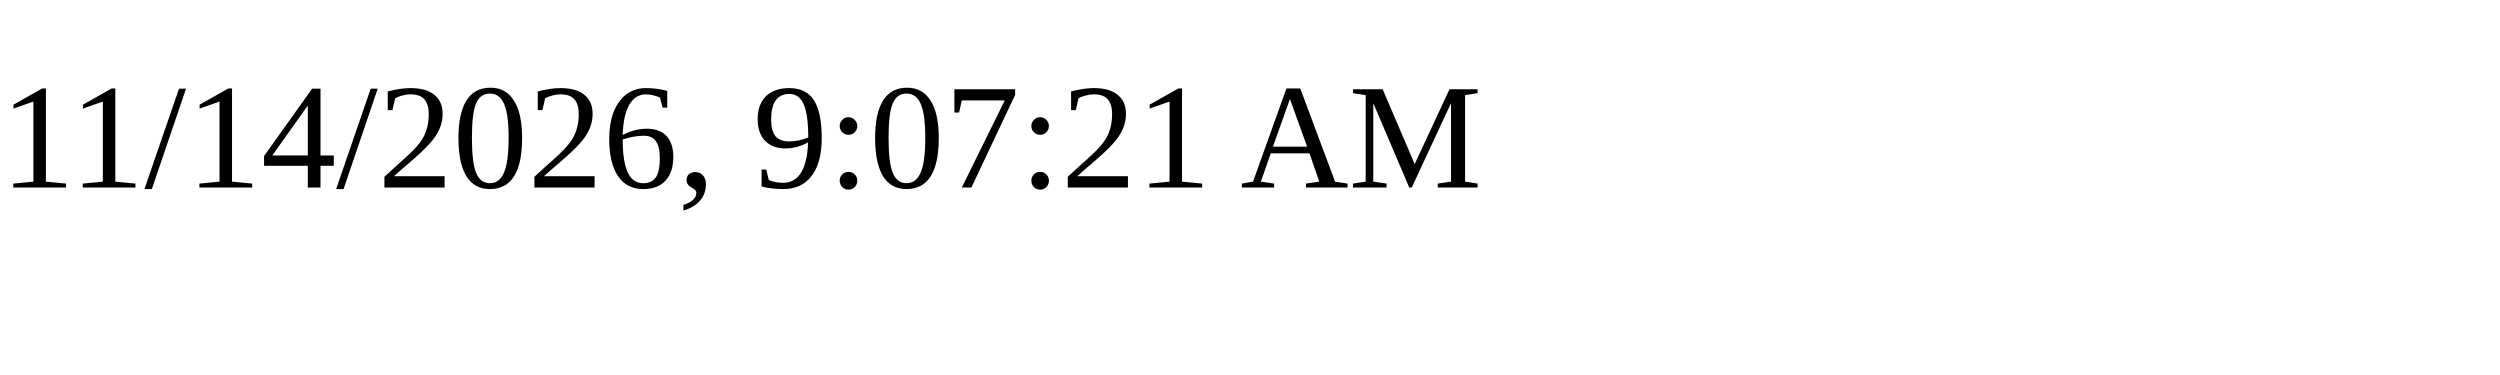
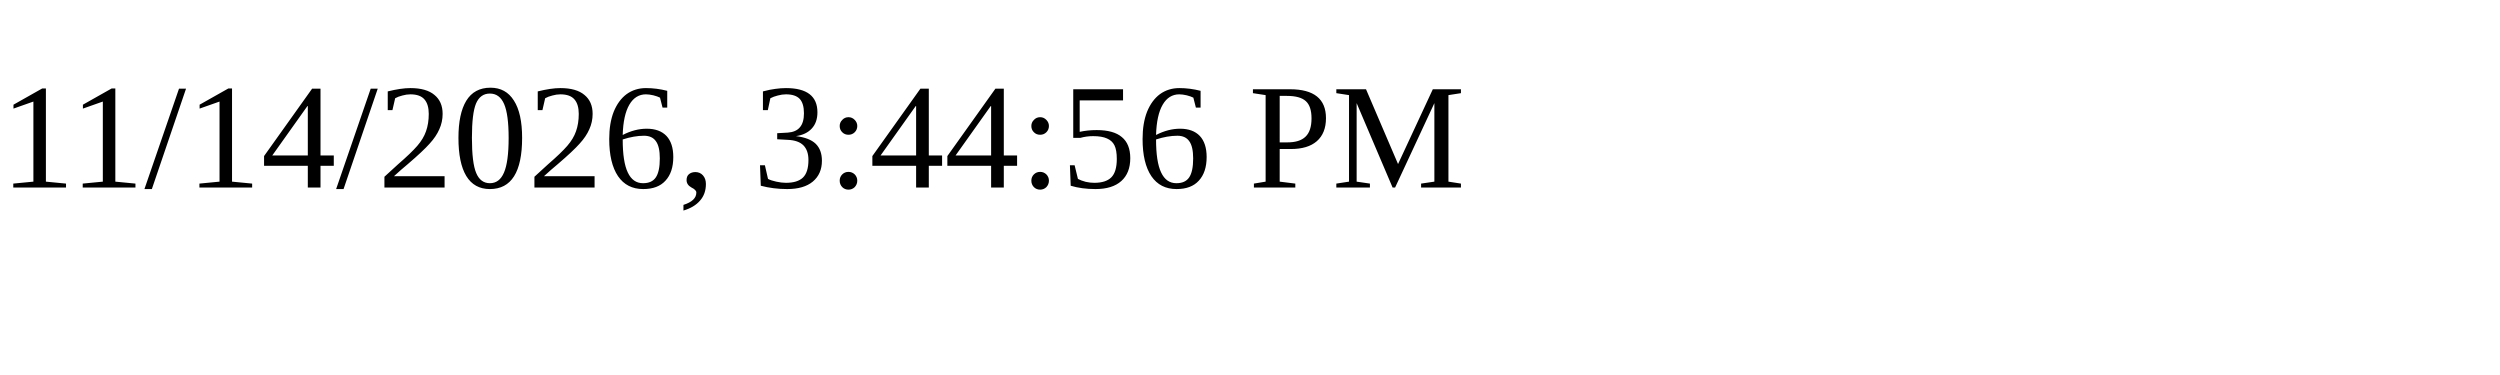
<svg xmlns="http://www.w3.org/2000/svg" height="30" width="200">
-   <text x="0" y="15">11/14/2026, 9:07:21 AM</text>
+   <text x="0" y="15">11/14/2026, 3:44:56 PM</text>
</svg>
